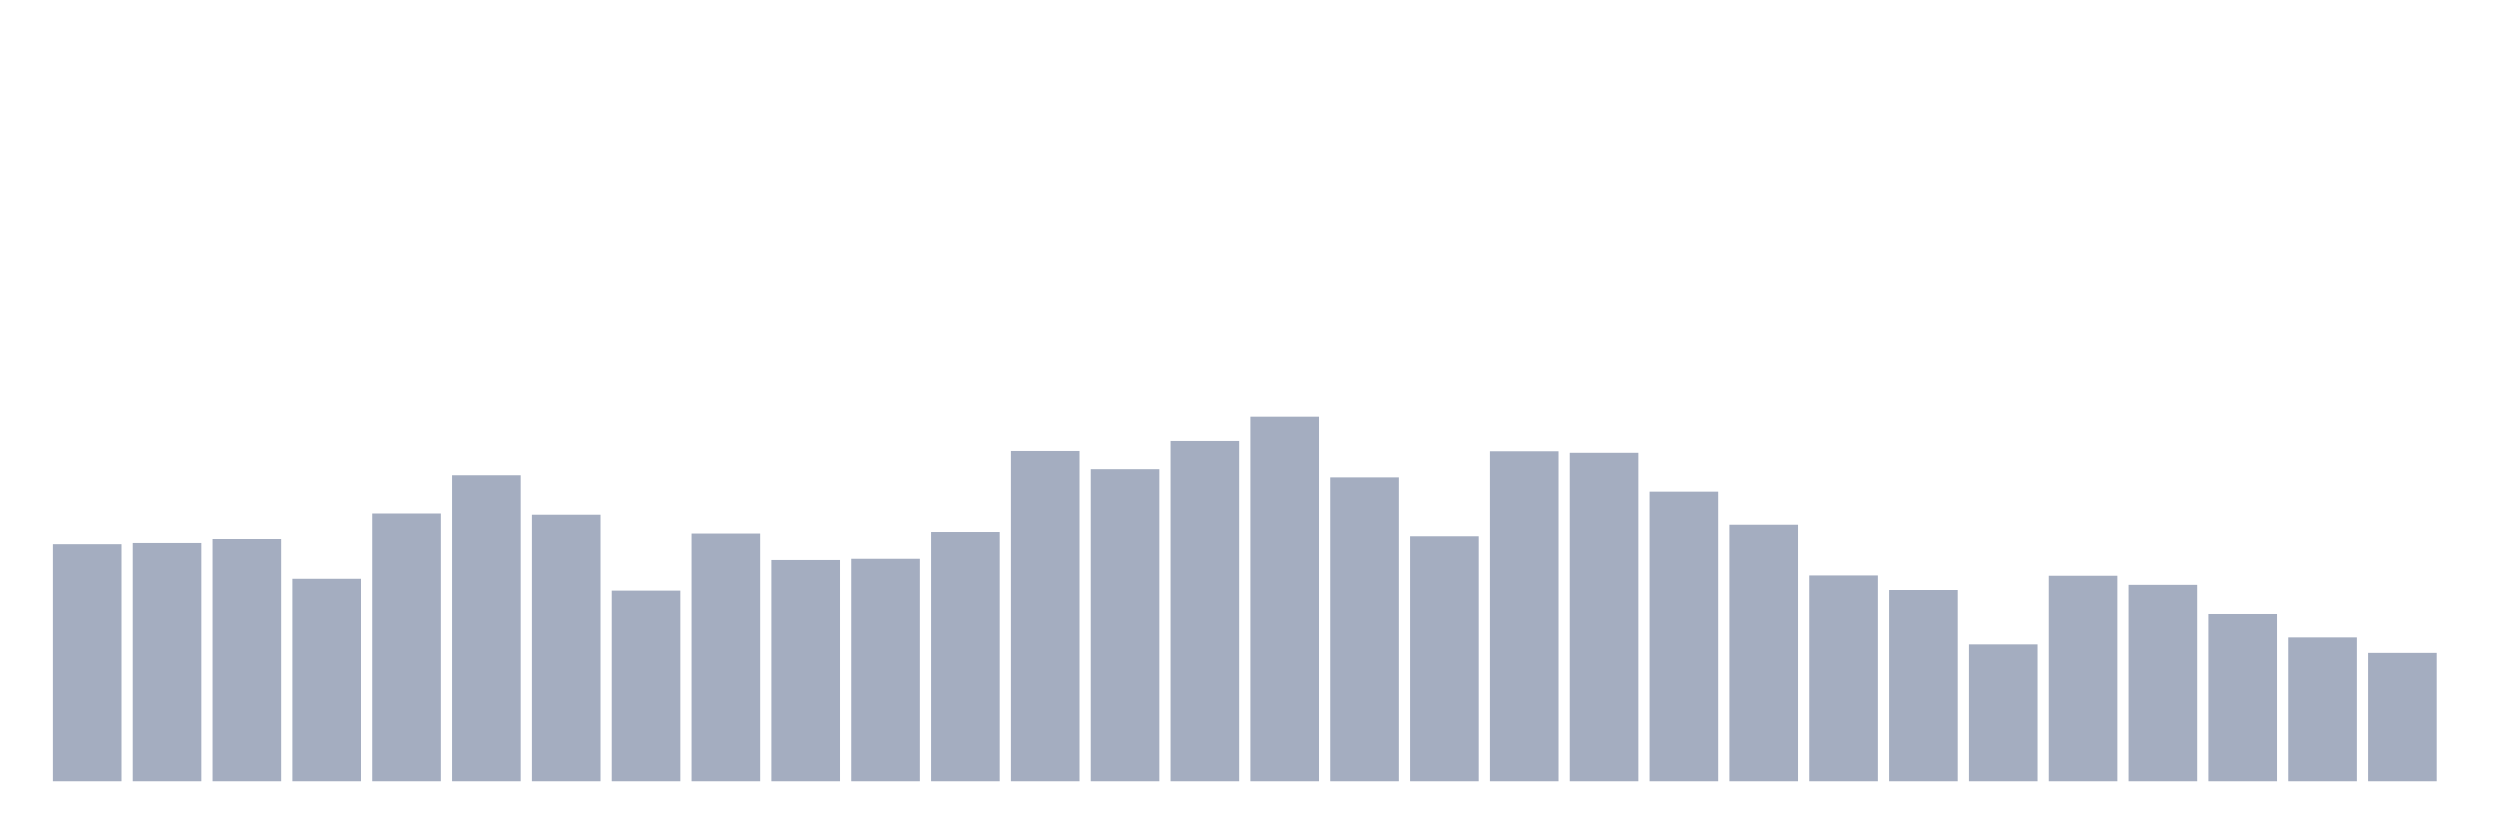
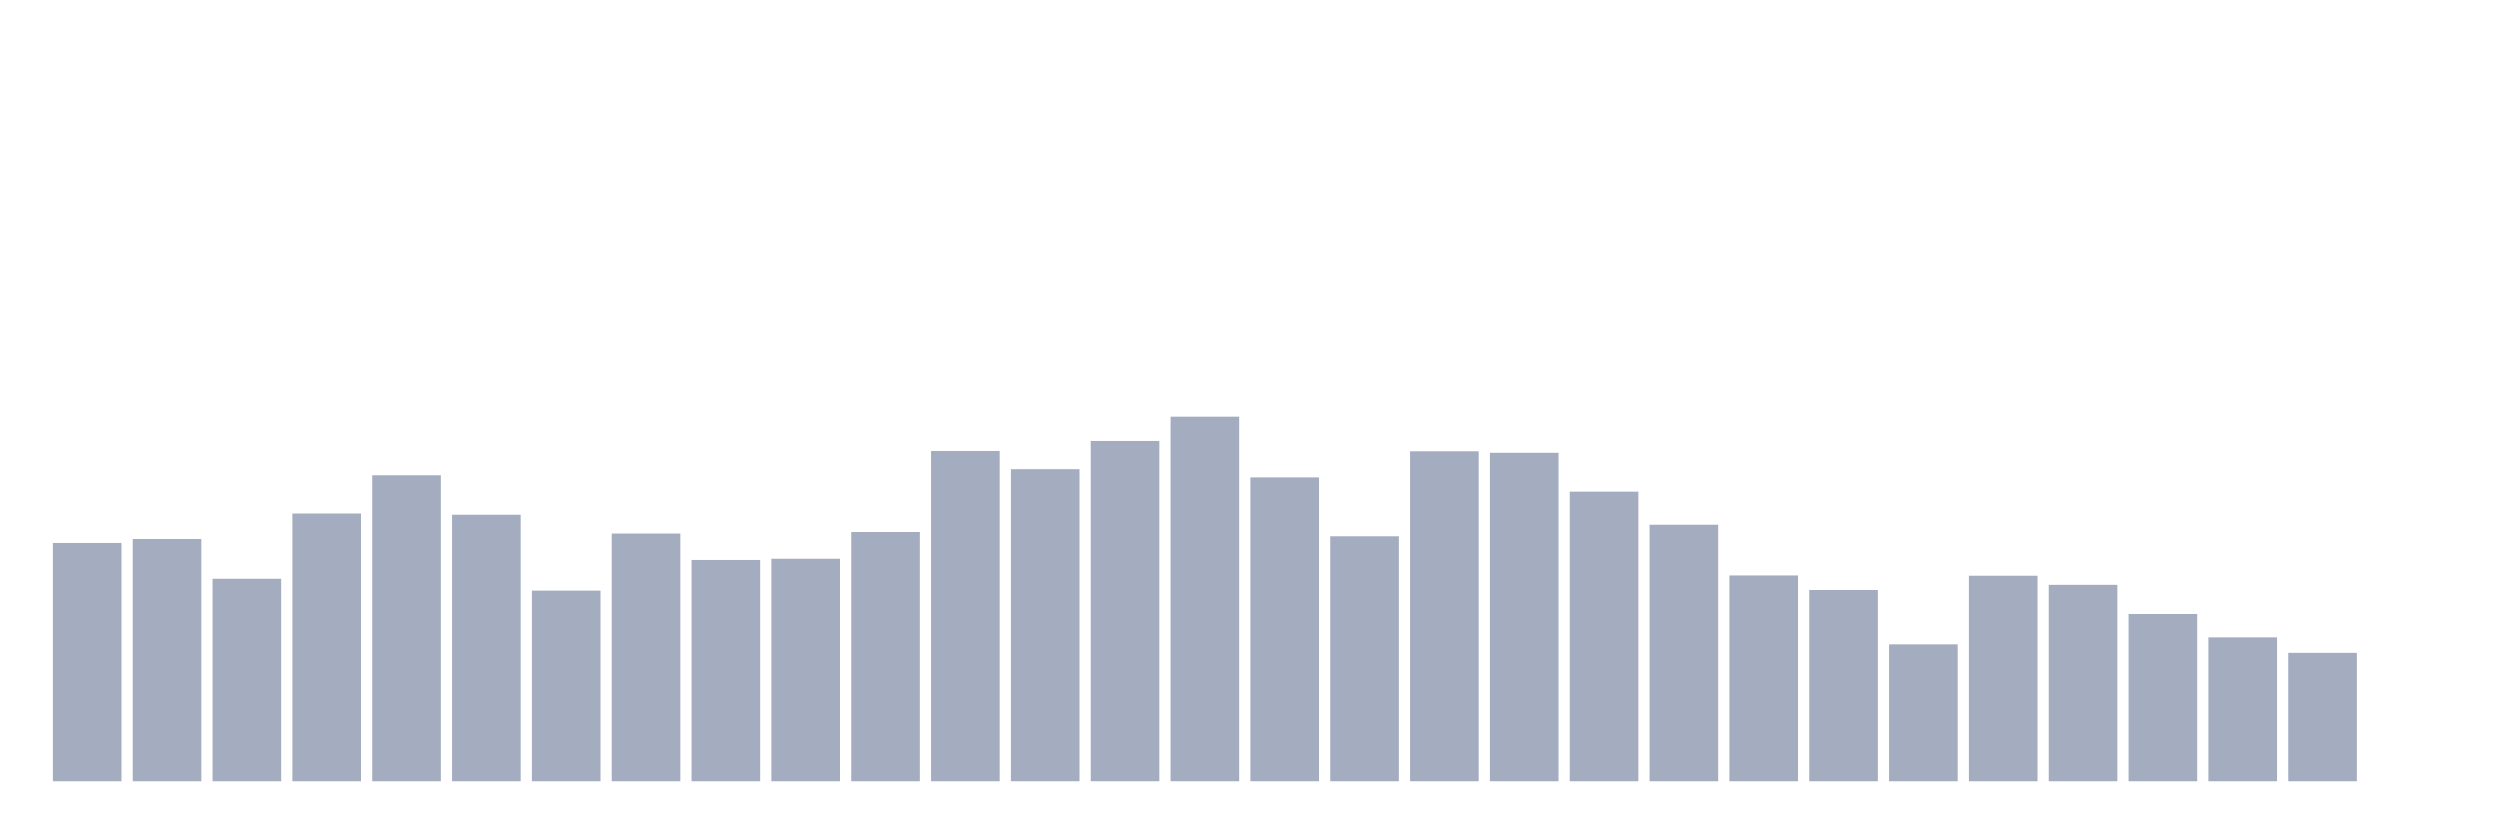
<svg xmlns="http://www.w3.org/2000/svg" viewBox="0 0 480 160">
  <g transform="translate(10,10)">
-     <rect class="bar" x="0.153" width="13.175" y="94.48" height="45.52" fill="rgb(164,173,192)" />
-     <rect class="bar" x="15.482" width="13.175" y="94.246" height="45.754" fill="rgb(164,173,192)" />
-     <rect class="bar" x="30.81" width="13.175" y="93.489" height="46.511" fill="rgb(164,173,192)" />
-     <rect class="bar" x="46.138" width="13.175" y="101.124" height="38.876" fill="rgb(164,173,192)" />
-     <rect class="bar" x="61.466" width="13.175" y="88.593" height="51.407" fill="rgb(164,173,192)" />
-     <rect class="bar" x="76.794" width="13.175" y="81.249" height="58.751" fill="rgb(164,173,192)" />
-     <rect class="bar" x="92.123" width="13.175" y="88.826" height="51.174" fill="rgb(164,173,192)" />
-     <rect class="bar" x="107.451" width="13.175" y="103.397" height="36.603" fill="rgb(164,173,192)" />
-     <rect class="bar" x="122.779" width="13.175" y="92.44" height="47.56" fill="rgb(164,173,192)" />
-     <rect class="bar" x="138.107" width="13.175" y="97.51" height="42.49" fill="rgb(164,173,192)" />
-     <rect class="bar" x="153.436" width="13.175" y="97.277" height="42.723" fill="rgb(164,173,192)" />
-     <rect class="bar" x="168.764" width="13.175" y="92.148" height="47.852" fill="rgb(164,173,192)" />
-     <rect class="bar" x="184.092" width="13.175" y="76.586" height="63.414" fill="rgb(164,173,192)" />
-     <rect class="bar" x="199.42" width="13.175" y="80.083" height="59.917" fill="rgb(164,173,192)" />
-     <rect class="bar" x="214.748" width="13.175" y="74.663" height="65.337" fill="rgb(164,173,192)" />
-     <rect class="bar" x="230.077" width="13.175" y="70" height="70" fill="rgb(164,173,192)" />
-     <rect class="bar" x="245.405" width="13.175" y="81.657" height="58.343" fill="rgb(164,173,192)" />
-     <rect class="bar" x="260.733" width="13.175" y="92.964" height="47.036" fill="rgb(164,173,192)" />
-     <rect class="bar" x="276.061" width="13.175" y="76.644" height="63.356" fill="rgb(164,173,192)" />
-     <rect class="bar" x="291.39" width="13.175" y="76.936" height="63.064" fill="rgb(164,173,192)" />
-     <rect class="bar" x="306.718" width="13.175" y="84.396" height="55.604" fill="rgb(164,173,192)" />
-     <rect class="bar" x="322.046" width="13.175" y="90.749" height="49.251" fill="rgb(164,173,192)" />
-     <rect class="bar" x="337.374" width="13.175" y="100.483" height="39.517" fill="rgb(164,173,192)" />
-     <rect class="bar" x="352.702" width="13.175" y="103.281" height="36.719" fill="rgb(164,173,192)" />
-     <rect class="bar" x="368.031" width="13.175" y="113.714" height="26.286" fill="rgb(164,173,192)" />
-     <rect class="bar" x="383.359" width="13.175" y="100.541" height="39.459" fill="rgb(164,173,192)" />
-     <rect class="bar" x="398.687" width="13.175" y="102.29" height="37.71" fill="rgb(164,173,192)" />
-     <rect class="bar" x="414.015" width="13.175" y="107.885" height="32.115" fill="rgb(164,173,192)" />
-     <rect class="bar" x="429.344" width="13.175" y="112.373" height="27.627" fill="rgb(164,173,192)" />
-     <rect class="bar" x="444.672" width="13.175" y="115.346" height="24.654" fill="rgb(164,173,192)" />
+     <rect class="bar" x="0.153" width="13.175" y="94.246" height="45.754" fill="rgb(164,173,192)" />
+     <rect class="bar" x="15.482" width="13.175" y="93.489" height="46.511" fill="rgb(164,173,192)" />
+     <rect class="bar" x="30.81" width="13.175" y="101.124" height="38.876" fill="rgb(164,173,192)" />
+     <rect class="bar" x="46.138" width="13.175" y="88.593" height="51.407" fill="rgb(164,173,192)" />
+     <rect class="bar" x="61.466" width="13.175" y="81.249" height="58.751" fill="rgb(164,173,192)" />
+     <rect class="bar" x="76.794" width="13.175" y="88.826" height="51.174" fill="rgb(164,173,192)" />
+     <rect class="bar" x="92.123" width="13.175" y="103.397" height="36.603" fill="rgb(164,173,192)" />
+     <rect class="bar" x="107.451" width="13.175" y="92.44" height="47.56" fill="rgb(164,173,192)" />
+     <rect class="bar" x="122.779" width="13.175" y="97.51" height="42.49" fill="rgb(164,173,192)" />
+     <rect class="bar" x="138.107" width="13.175" y="97.277" height="42.723" fill="rgb(164,173,192)" />
+     <rect class="bar" x="153.436" width="13.175" y="92.148" height="47.852" fill="rgb(164,173,192)" />
+     <rect class="bar" x="168.764" width="13.175" y="76.586" height="63.414" fill="rgb(164,173,192)" />
+     <rect class="bar" x="184.092" width="13.175" y="80.083" height="59.917" fill="rgb(164,173,192)" />
+     <rect class="bar" x="199.42" width="13.175" y="74.663" height="65.337" fill="rgb(164,173,192)" />
+     <rect class="bar" x="214.748" width="13.175" y="70" height="70" fill="rgb(164,173,192)" />
+     <rect class="bar" x="230.077" width="13.175" y="81.657" height="58.343" fill="rgb(164,173,192)" />
+     <rect class="bar" x="245.405" width="13.175" y="92.964" height="47.036" fill="rgb(164,173,192)" />
+     <rect class="bar" x="260.733" width="13.175" y="76.644" height="63.356" fill="rgb(164,173,192)" />
+     <rect class="bar" x="276.061" width="13.175" y="76.936" height="63.064" fill="rgb(164,173,192)" />
+     <rect class="bar" x="291.39" width="13.175" y="84.396" height="55.604" fill="rgb(164,173,192)" />
+     <rect class="bar" x="306.718" width="13.175" y="90.749" height="49.251" fill="rgb(164,173,192)" />
+     <rect class="bar" x="322.046" width="13.175" y="100.483" height="39.517" fill="rgb(164,173,192)" />
+     <rect class="bar" x="337.374" width="13.175" y="103.281" height="36.719" fill="rgb(164,173,192)" />
+     <rect class="bar" x="352.702" width="13.175" y="113.714" height="26.286" fill="rgb(164,173,192)" />
+     <rect class="bar" x="368.031" width="13.175" y="100.541" height="39.459" fill="rgb(164,173,192)" />
+     <rect class="bar" x="383.359" width="13.175" y="102.29" height="37.71" fill="rgb(164,173,192)" />
+     <rect class="bar" x="398.687" width="13.175" y="107.885" height="32.115" fill="rgb(164,173,192)" />
+     <rect class="bar" x="414.015" width="13.175" y="112.373" height="27.627" fill="rgb(164,173,192)" />
+     <rect class="bar" x="429.344" width="13.175" y="115.346" height="24.654" fill="rgb(164,173,192)" />
+     <rect class="bar" x="444.672" width="13.175" y="140" height="0" fill="rgb(164,173,192)" />
  </g>
</svg>
